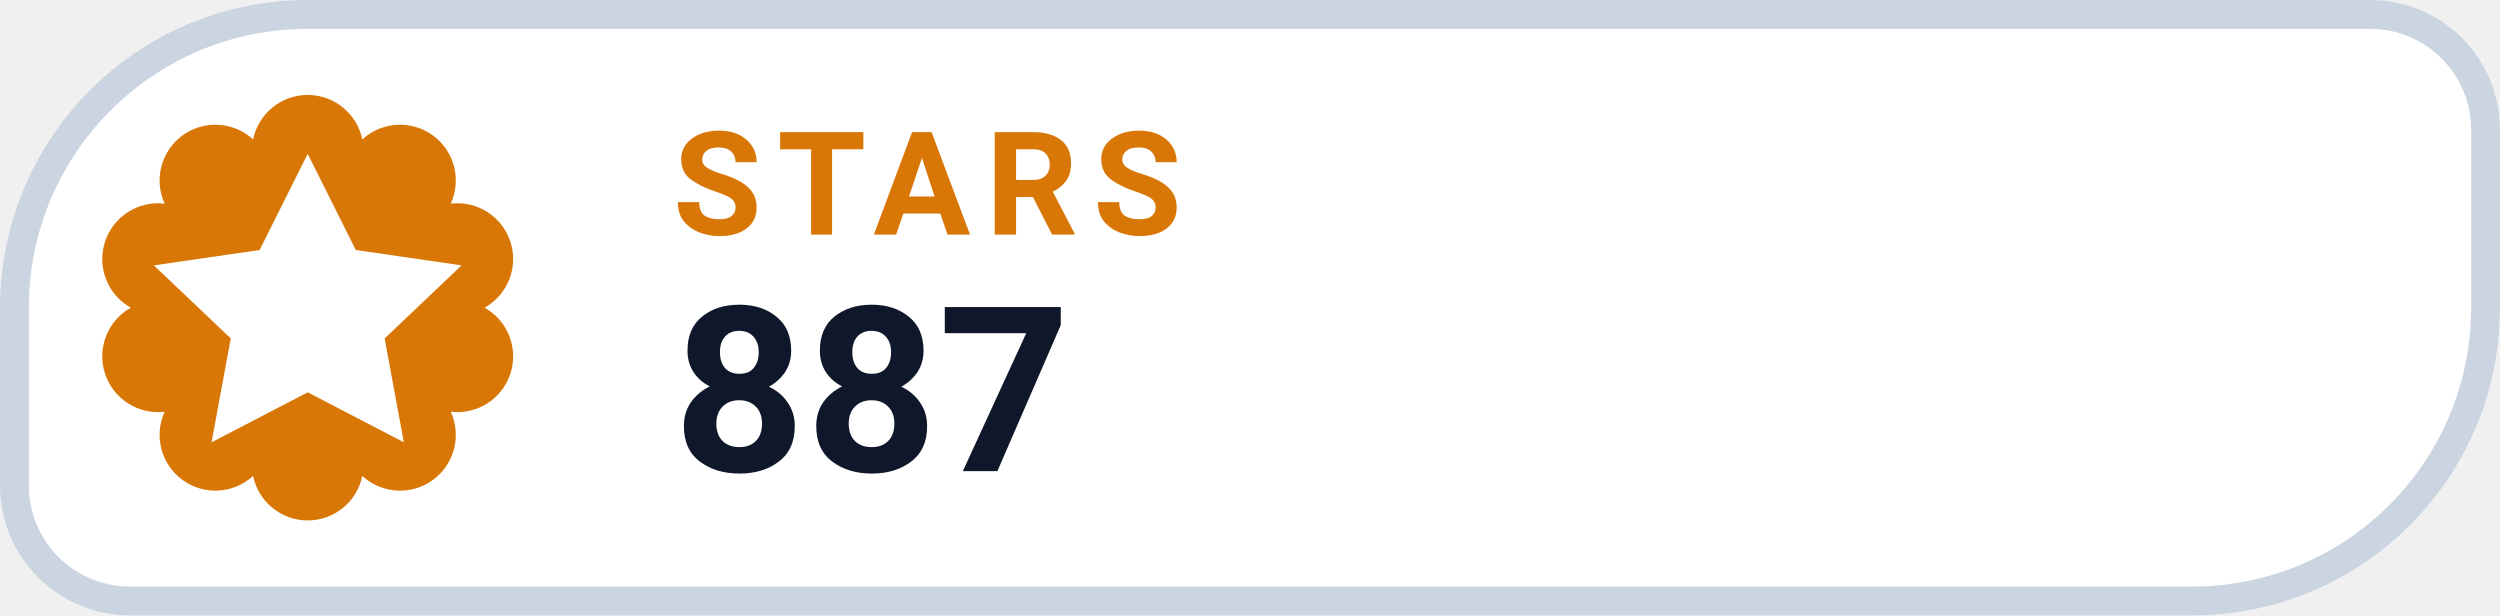
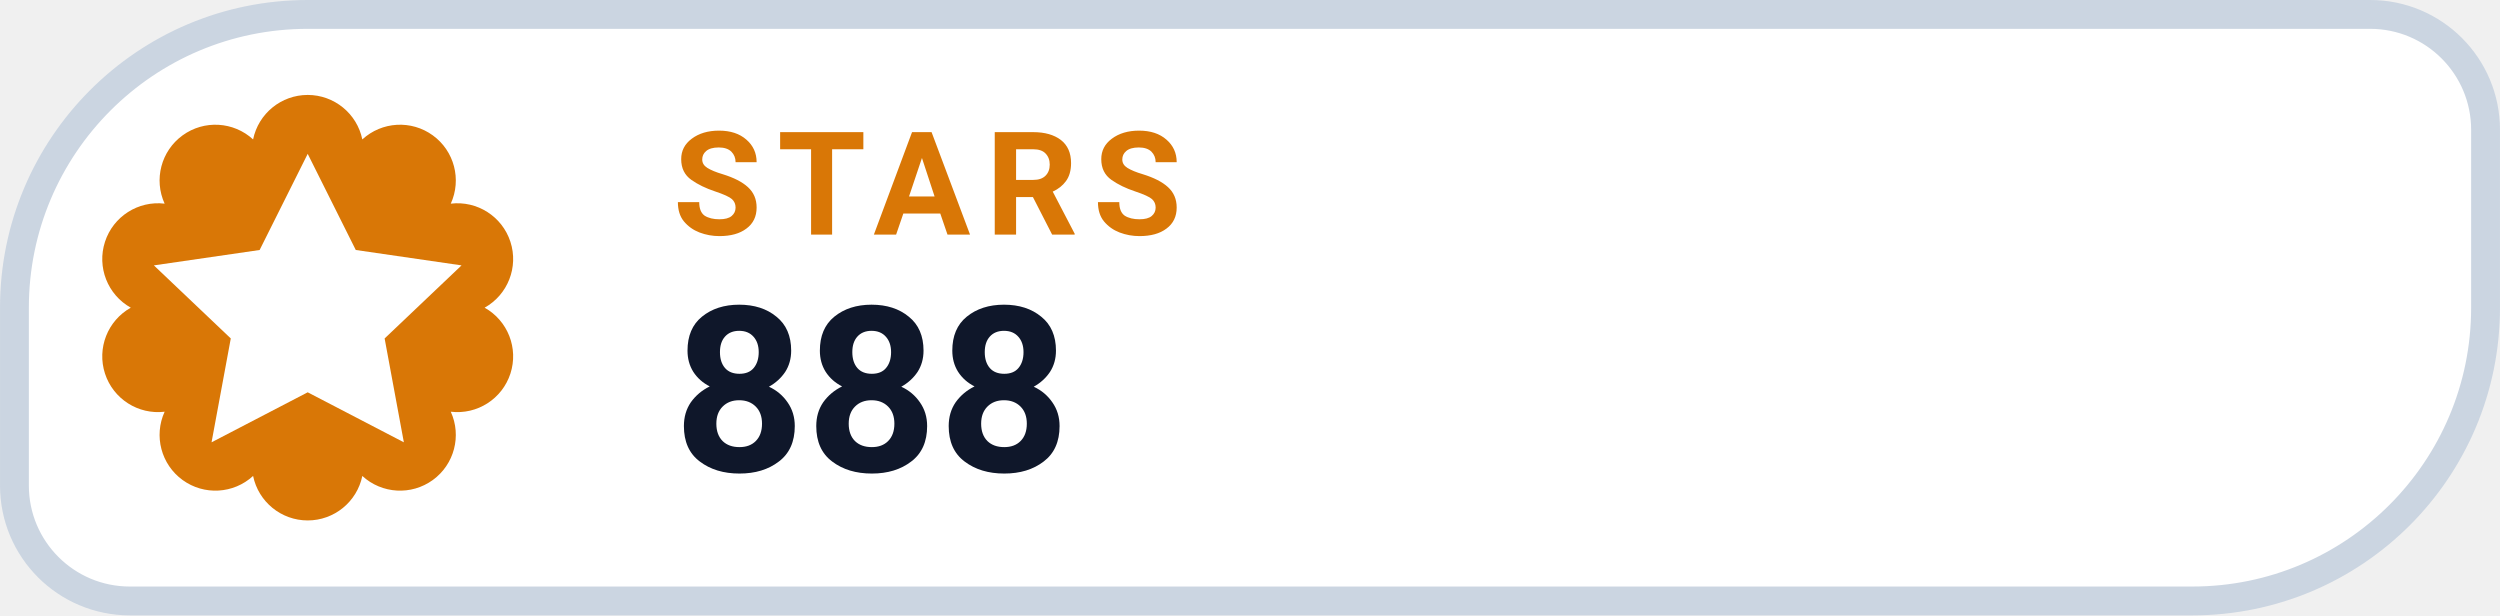
- <svg xmlns="http://www.w3.org/2000/svg" width="126" height="31.015" viewBox="0 0 130 32" role="img" aria-label="STARS 887">
+ <svg xmlns="http://www.w3.org/2000/svg" width="126" height="31.015" viewBox="0 0 130 32" role="img" aria-label="STARS 888">
  <path d="M 16.00 0.75 H 123.25 A 6.00 6.00 0 0 1 129.25 6.75 V 16.00 A 15.25 15.25 0 0 1 114.00 31.25 H 6.75 A 6.00 6.00 0 0 1 0.75 25.25 V 16.00 A 15.25 15.25 0 0 1 16.00 0.75 Z" fill="#FFFFFF" stroke="#CBD5E1" stroke-width="1.5" />
  <path d="M 13.16 7.25 A 2.90 2.90 0 0 1 18.84 7.25 A 2.90 2.90 0 0 1 23.44 10.59 A 2.90 2.90 0 0 1 25.20 16.00 A 2.90 2.90 0 0 1 23.44 21.41 A 2.90 2.90 0 0 1 18.84 24.75 A 2.90 2.90 0 0 1 13.16 24.75 A 2.90 2.90 0 0 1 8.56 21.41 A 2.90 2.90 0 0 1 6.80 16.00 A 2.90 2.90 0 0 1 8.56 10.59 A 2.90 2.90 0 0 1 13.16 7.25 Z" fill="#D97706" />
  <g transform="translate(16 16)" style="color:#FFFFFF;">
    <path d="M0 -8 l2.5 5 5.5 .8 -4 3.8 1 5.4 -5 -2.6 -5 2.6 1 -5.4 -4 -3.8 5.5 -.8 Z" fill="currentColor" />
  </g>
  <text x="35" y="12.2" fill="#D97706" font-family="-apple-system,BlinkMacSystemFont,'Segoe UI',Roboto,Helvetica,Arial,sans-serif" font-size="7.5" font-weight="700" letter-spacing=".8">STARS</text>
-   <text x="35" y="24.5" fill="#0F172A" font-family="-apple-system,BlinkMacSystemFont,'Segoe UI',Roboto,Helvetica,Arial,sans-serif" font-size="12" font-weight="750">887</text>
+   <text x="35" y="24.5" fill="#0F172A" font-family="-apple-system,BlinkMacSystemFont,'Segoe UI',Roboto,Helvetica,Arial,sans-serif" font-size="12" font-weight="750">888</text>
</svg>
